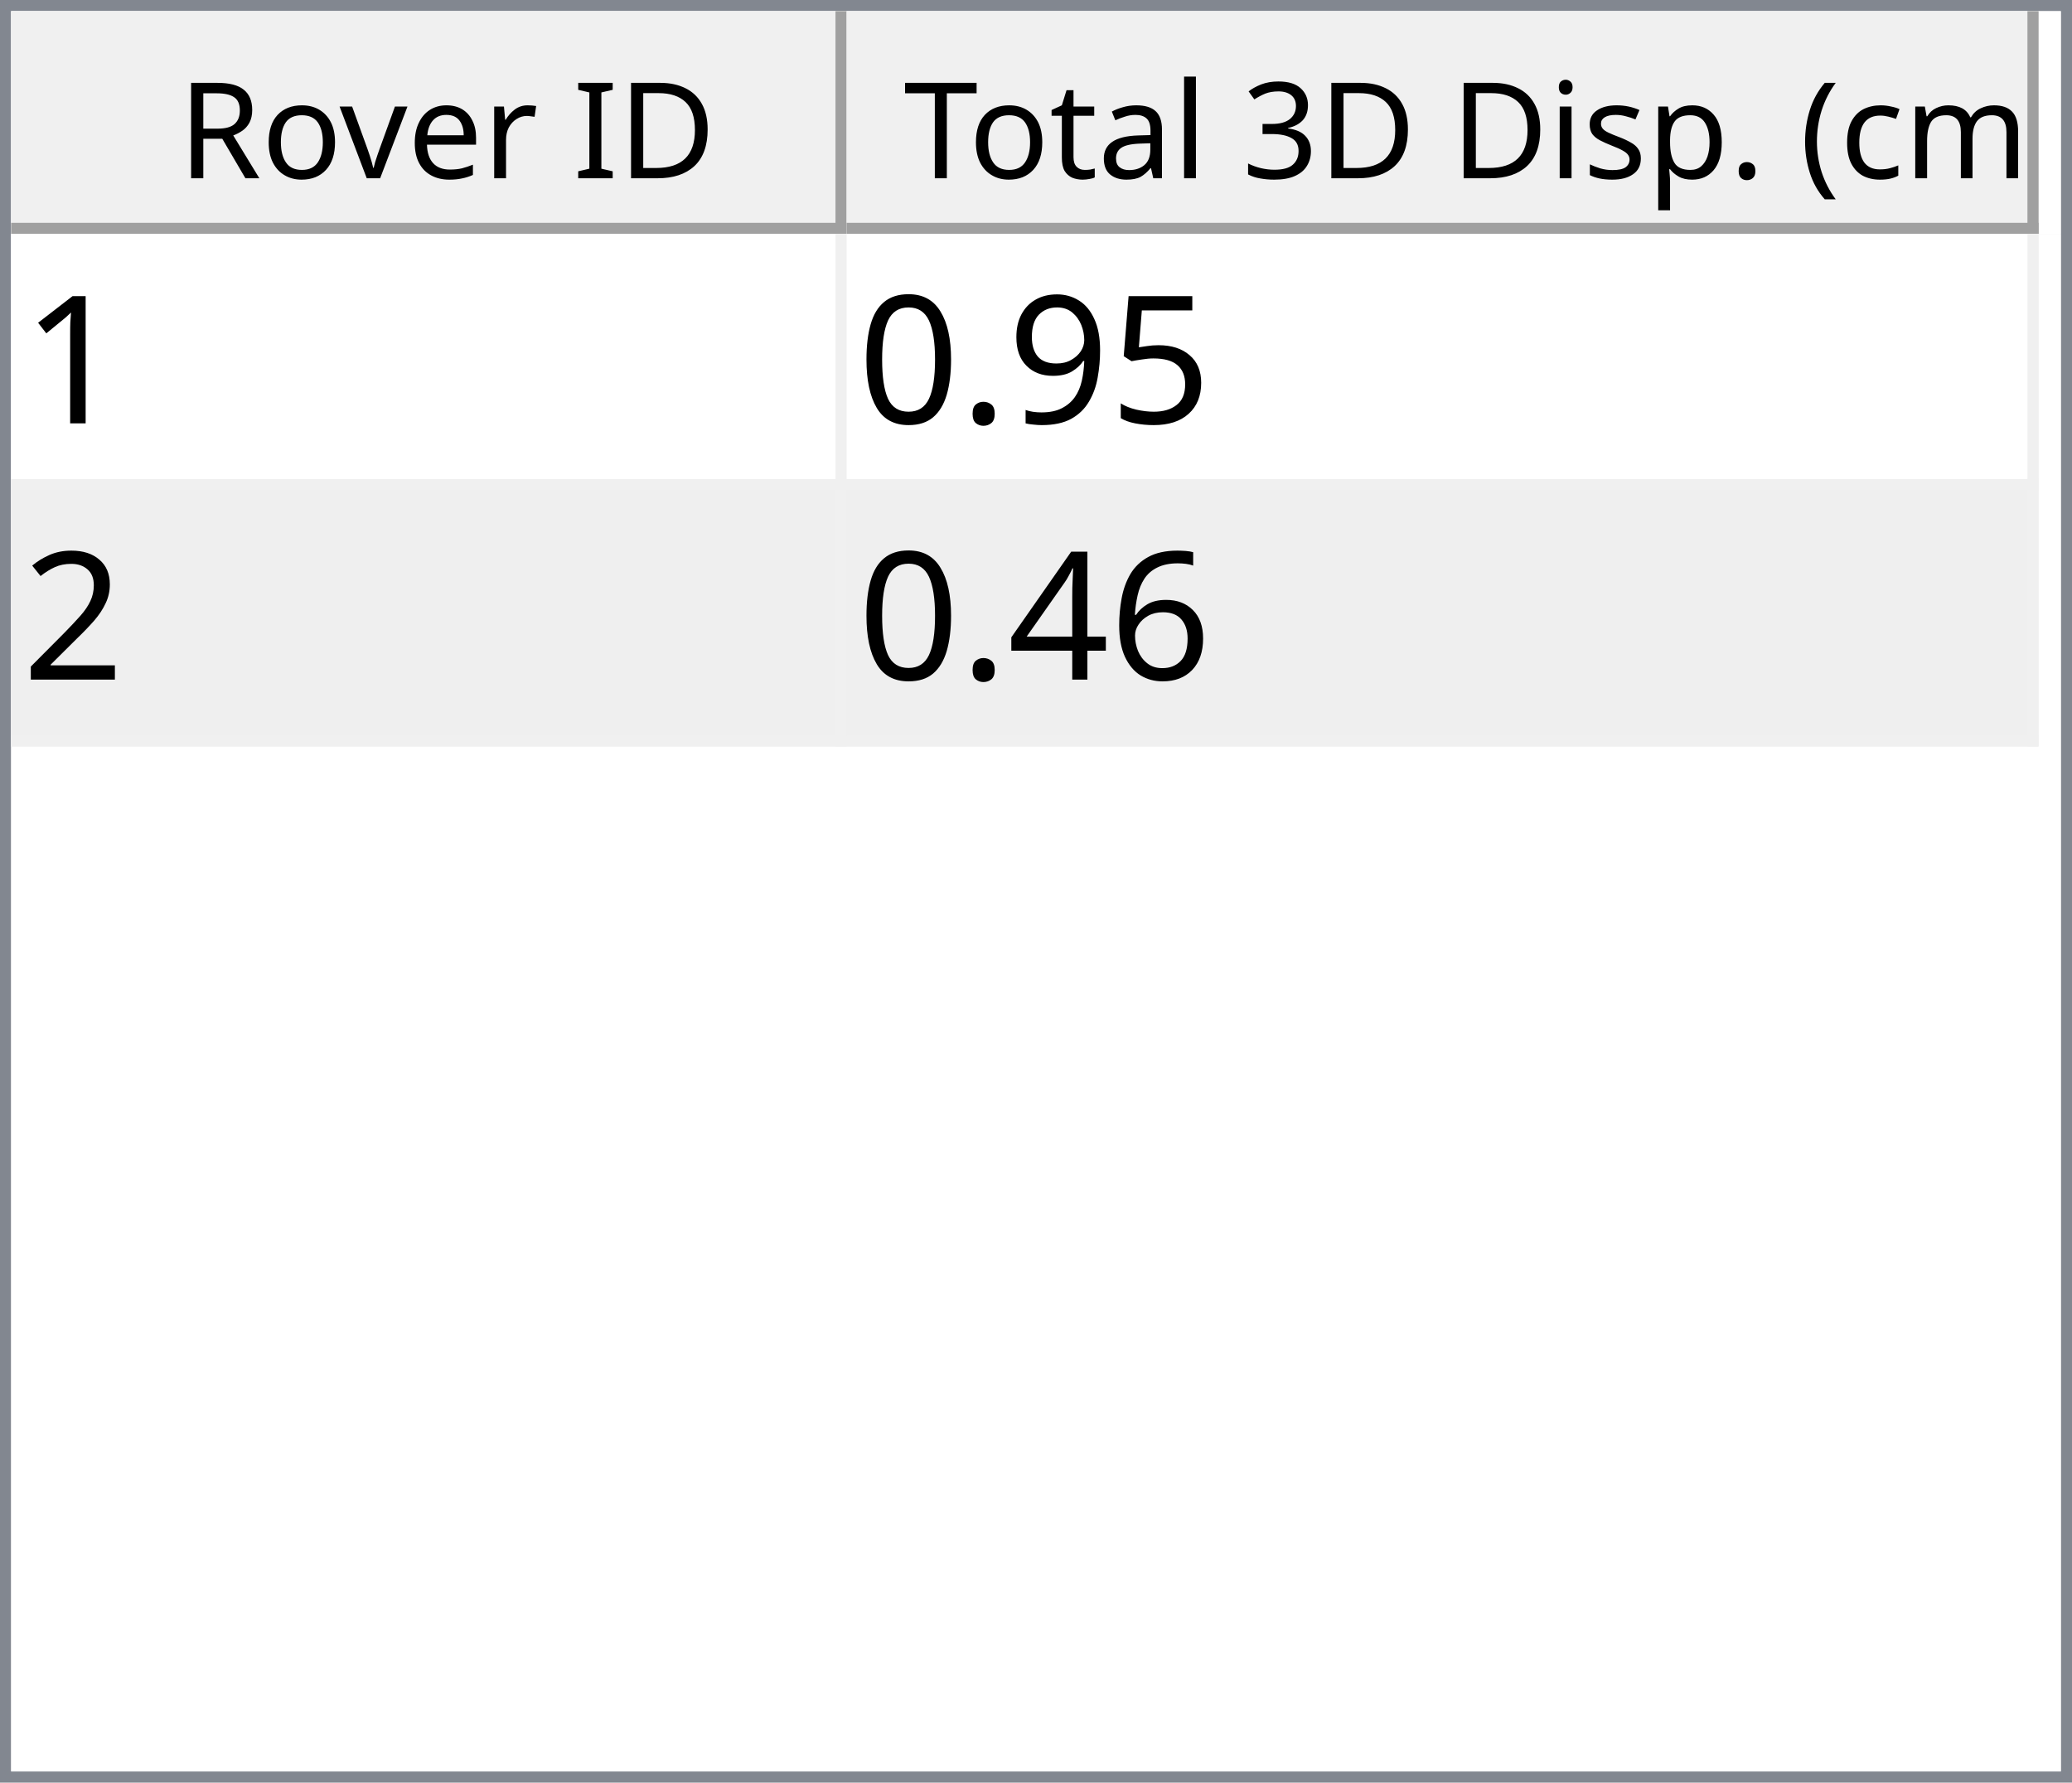
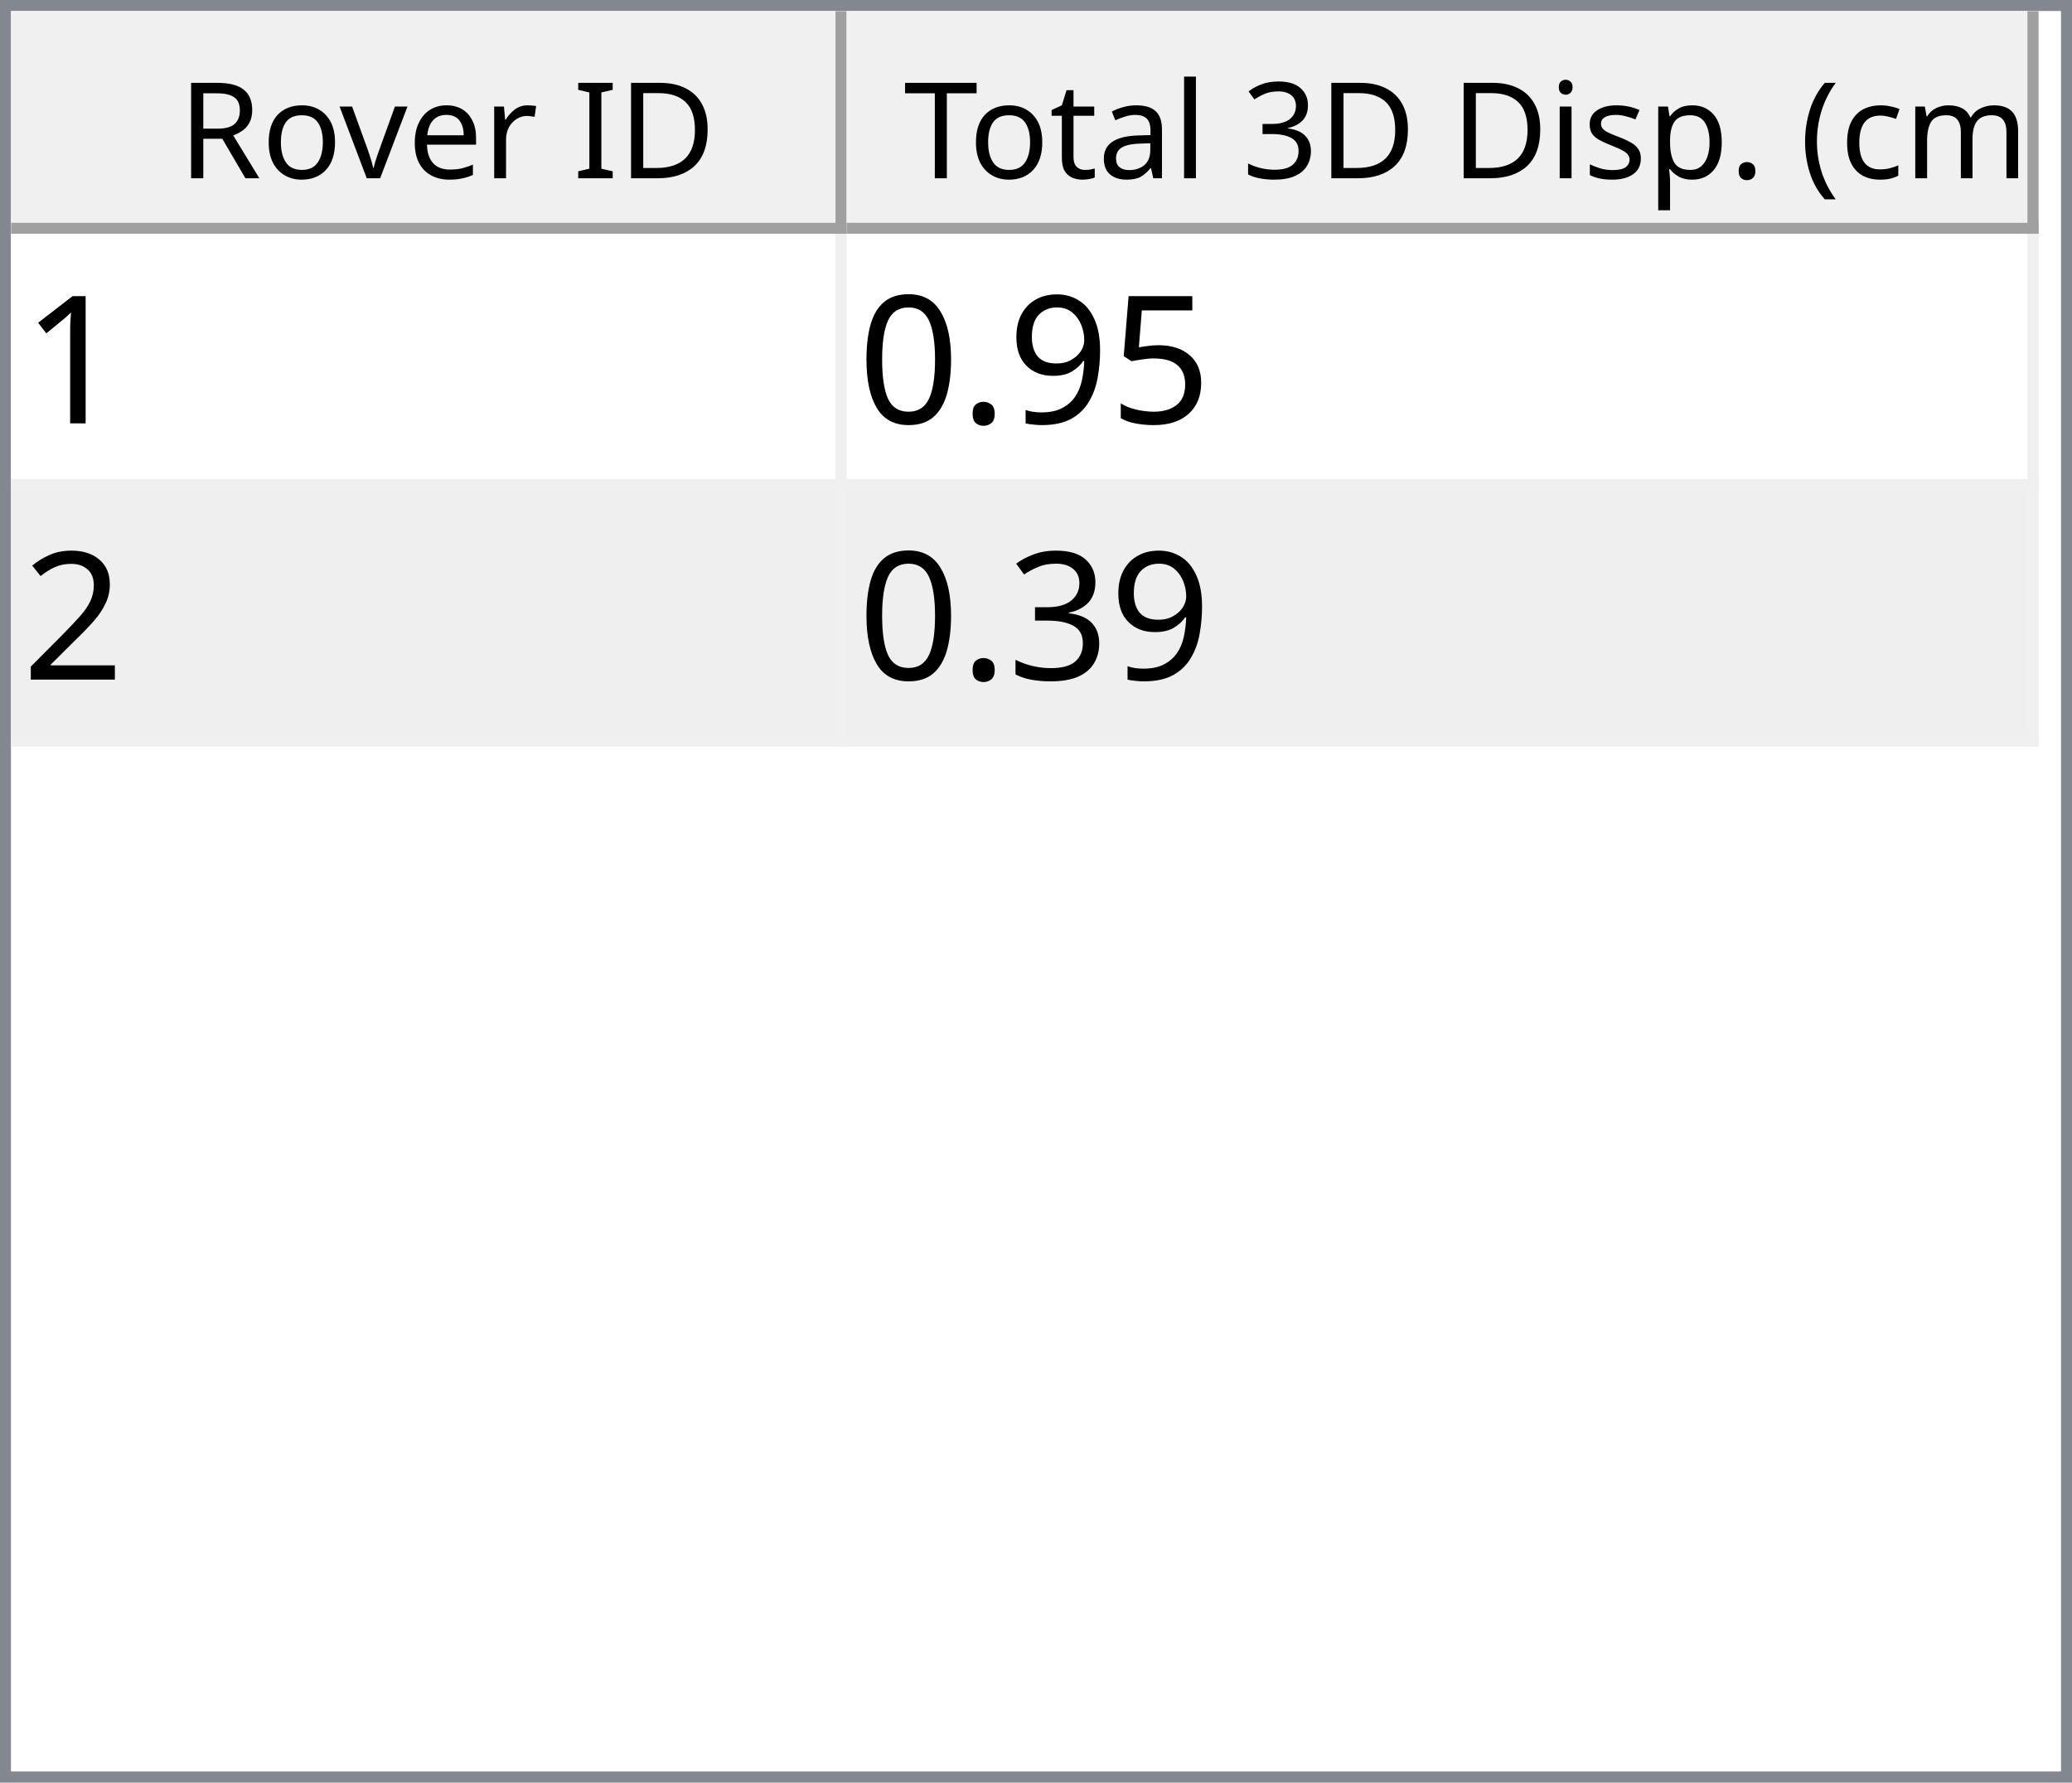
<svg xmlns="http://www.w3.org/2000/svg" style="fill-opacity:1; color-rendering:auto; color-interpolation:auto; text-rendering:auto; stroke:black; stroke-linecap:square; stroke-miterlimit:10; shape-rendering:auto; stroke-opacity:1; fill:black; stroke-dasharray:none; font-weight:normal; stroke-width:1; font-family:'Dialog'; font-style:normal; stroke-linejoin:miter; font-size:12px; stroke-dashoffset:0; image-rendering:auto;" width="186" height="160">
  <defs id="genericDefs" />
  <g>
    <defs id="defs1">
      <clipPath clipPathUnits="userSpaceOnUse" id="clipPath1">
        <path d="M0 0 L186 0 L186 160 L0 160 L0 0 Z" />
      </clipPath>
      <clipPath clipPathUnits="userSpaceOnUse" id="clipPath2">
        <path d="M0 0 L0 160 L186 160 L186 0 Z" />
      </clipPath>
      <clipPath clipPathUnits="userSpaceOnUse" id="clipPath3">
        <path d="M0 0 L0 20 L184 20 L184 0 Z" />
      </clipPath>
      <clipPath clipPathUnits="userSpaceOnUse" id="clipPath4">
        <path d="M0 0 L0 20 L75 20 L75 0 Z" />
      </clipPath>
      <clipPath clipPathUnits="userSpaceOnUse" id="clipPath5">
        <path d="M1 1 L1 19 L74 19 L74 1 Z" />
      </clipPath>
      <clipPath clipPathUnits="userSpaceOnUse" id="clipPath6">
        <path d="M0 0 L0 18 L73 18 L73 0 Z" />
      </clipPath>
      <clipPath clipPathUnits="userSpaceOnUse" id="clipPath7">
        <path d="M-0.5 -0.5 L-0.5 19.5 L74.5 19.5 L74.5 -0.5 Z" />
      </clipPath>
      <clipPath clipPathUnits="userSpaceOnUse" id="clipPath8">
        <path d="M0 0 L0 20 L107 20 L107 0 Z" />
      </clipPath>
      <clipPath clipPathUnits="userSpaceOnUse" id="clipPath9">
        <path d="M1 1 L1 19 L106 19 L106 1 Z" />
      </clipPath>
      <clipPath clipPathUnits="userSpaceOnUse" id="clipPath10">
        <path d="M0 0 L0 18 L105 18 L105 0 Z" />
      </clipPath>
      <clipPath clipPathUnits="userSpaceOnUse" id="clipPath11">
        <path d="M-0.5 -0.5 L-0.5 19.5 L106.5 19.5 L106.5 -0.5 Z" />
      </clipPath>
      <clipPath clipPathUnits="userSpaceOnUse" id="clipPath12">
        <path d="M0 0 L0 138 L184 138 L184 0 Z" />
      </clipPath>
      <clipPath clipPathUnits="userSpaceOnUse" id="clipPath13">
        <path d="M0 0 L0 46 L182 46 L182 0 Z" />
      </clipPath>
      <clipPath clipPathUnits="userSpaceOnUse" id="clipPath14">
        <path d="M-0.5 -0.5 L-0.5 45.5 L181.5 45.5 L181.5 -0.5 Z" />
      </clipPath>
      <clipPath clipPathUnits="userSpaceOnUse" id="clipPath15">
        <path d="M0 0 L0 22 L74 22 L74 0 Z" />
      </clipPath>
      <clipPath clipPathUnits="userSpaceOnUse" id="clipPath16">
        <path d="M0 0 L0 22 L106 22 L106 0 Z" />
      </clipPath>
      <font horiz-adv-x="64.551" id="font1">
        <font-face ascent="107.91" descent="25.098" units-per-em="100" style="font-style:normal; font-family:Segoe UI; font-weight:normal;" />
        <missing-glyph horiz-adv-x="64.551" d="M8.109 0 L8.109 68.266 L56.453 68.266 L56.453 0 L8.109 0 ZM15.328 7.234 L49.219 7.234 L49.219 61.031 L15.328 61.031 L15.328 7.234 Z" />
        <glyph unicode="D" horiz-adv-x="70.117" d="M9.188 0 L9.188 70.016 L28.516 70.016 Q65.531 70.016 65.531 35.891 Q65.531 19.672 55.25 9.836 Q44.969 0 27.734 0 L9.188 0 ZM17.391 62.594 L17.391 7.422 L27.828 7.422 Q41.609 7.422 49.273 14.797 Q56.938 22.172 56.938 35.688 Q56.938 62.594 28.328 62.594 L17.391 62.594 Z" />
        <glyph unicode="I" horiz-adv-x="26.611" d="M17.391 0 L9.188 0 L9.188 70.016 L17.391 70.016 L17.391 0 Z" />
        <glyph unicode=" " horiz-adv-x="27.393" d="" />
        <glyph unicode="r" horiz-adv-x="34.766" d="M34.188 41.891 Q32.078 43.5 28.125 43.5 Q23 43.5 19.555 38.672 Q16.109 33.844 16.109 25.484 L16.109 0 L8.109 0 L8.109 50 L16.109 50 L16.109 39.703 L16.312 39.703 Q18.016 44.969 21.531 47.922 Q25.047 50.875 29.391 50.875 Q32.516 50.875 34.188 50.203 L34.188 41.891 Z" />
        <glyph unicode="e" horiz-adv-x="52.295" d="M48.297 23 L12.984 23 Q13.188 14.656 17.484 10.109 Q21.781 5.562 29.297 5.562 Q37.75 5.562 44.828 11.141 L44.828 3.609 Q38.234 -1.172 27.391 -1.172 Q16.797 -1.172 10.742 5.641 Q4.688 12.453 4.688 24.812 Q4.688 36.469 11.305 43.82 Q17.922 51.172 27.734 51.172 Q37.547 51.172 42.922 44.828 Q48.297 38.484 48.297 27.203 L48.297 23 ZM40.094 29.781 Q40.047 36.719 36.75 40.578 Q33.453 44.438 27.594 44.438 Q21.922 44.438 17.969 40.383 Q14.016 36.328 13.094 29.781 L40.094 29.781 Z" />
        <glyph unicode="v" horiz-adv-x="47.9" d="M47.406 50 L27.484 0 L19.625 0 L0.688 50 L9.469 50 L22.172 13.672 Q23.578 9.672 23.922 6.688 L24.125 6.688 Q24.609 10.453 25.688 13.484 L38.969 50 L47.406 50 Z" />
        <glyph unicode="o" horiz-adv-x="58.594" d="M29 -1.172 Q17.922 -1.172 11.305 5.836 Q4.688 12.844 4.688 24.422 Q4.688 37.016 11.57 44.094 Q18.453 51.172 30.172 51.172 Q41.359 51.172 47.633 44.289 Q53.906 37.406 53.906 25.203 Q53.906 13.234 47.141 6.031 Q40.375 -1.172 29 -1.172 ZM29.594 44.438 Q21.875 44.438 17.383 39.188 Q12.891 33.938 12.891 24.703 Q12.891 15.828 17.43 10.695 Q21.969 5.562 29.594 5.562 Q37.359 5.562 41.531 10.594 Q45.703 15.625 45.703 24.906 Q45.703 34.281 41.531 39.359 Q37.359 44.438 29.594 44.438 Z" />
        <glyph unicode="R" horiz-adv-x="59.814" d="M59.375 0 L49.609 0 L37.891 19.625 Q36.281 22.359 34.766 24.289 Q33.25 26.219 31.664 27.438 Q30.078 28.656 28.25 29.219 Q26.422 29.781 24.125 29.781 L17.391 29.781 L17.391 0 L9.188 0 L9.188 70.016 L30.078 70.016 Q34.672 70.016 38.555 68.867 Q42.438 67.719 45.289 65.375 Q48.141 63.031 49.758 59.547 Q51.375 56.062 51.375 51.375 Q51.375 47.703 50.273 44.656 Q49.172 41.609 47.148 39.211 Q45.125 36.812 42.266 35.133 Q39.406 33.453 35.844 32.516 L35.844 32.328 Q37.594 31.547 38.891 30.547 Q40.188 29.547 41.359 28.18 Q42.531 26.812 43.68 25.078 Q44.828 23.344 46.234 21.047 L59.375 0 ZM17.391 62.594 L17.391 37.203 L28.516 37.203 Q31.594 37.203 34.203 38.133 Q36.812 39.062 38.719 40.797 Q40.625 42.531 41.703 45.047 Q42.781 47.562 42.781 50.688 Q42.781 56.297 39.141 59.445 Q35.5 62.594 28.609 62.594 L17.391 62.594 Z" />
        <glyph unicode=")" horiz-adv-x="30.176" d="M8.297 -15.922 L1.172 -15.922 Q16.406 2.344 16.406 26.812 Q16.406 51.469 1.078 70.016 L8.297 70.016 Q23.531 52.156 23.531 26.703 Q23.531 1.375 8.297 -15.922 Z" />
        <glyph unicode="m" horiz-adv-x="86.133" d="M79.109 0 L71.094 0 L71.094 28.719 Q71.094 37.016 68.531 40.727 Q65.969 44.438 59.906 44.438 Q54.781 44.438 51.195 39.75 Q47.609 35.062 47.609 28.516 L47.609 0 L39.594 0 L39.594 29.688 Q39.594 44.438 28.219 44.438 Q22.953 44.438 19.531 40.016 Q16.109 35.594 16.109 28.516 L16.109 0 L8.109 0 L8.109 50 L16.109 50 L16.109 42.094 L16.312 42.094 Q21.625 51.172 31.844 51.172 Q36.969 51.172 40.773 48.312 Q44.578 45.453 46 40.828 Q51.562 51.172 62.594 51.172 Q79.109 51.172 79.109 30.812 L79.109 0 Z" />
        <glyph unicode="c" horiz-adv-x="46.191" d="M42.188 2.297 Q36.422 -1.172 28.516 -1.172 Q17.828 -1.172 11.258 5.789 Q4.688 12.75 4.688 23.828 Q4.688 36.188 11.766 43.68 Q18.844 51.172 30.672 51.172 Q37.25 51.172 42.281 48.734 L42.281 40.531 Q36.719 44.438 30.375 44.438 Q22.703 44.438 17.797 38.945 Q12.891 33.453 12.891 24.516 Q12.891 15.719 17.508 10.641 Q22.125 5.562 29.891 5.562 Q36.422 5.562 42.188 9.906 L42.188 2.297 Z" />
        <glyph unicode="(" horiz-adv-x="30.176" d="M29.109 -15.922 L21.969 -15.922 Q6.844 1.375 6.844 26.703 Q6.844 52.156 21.969 70.016 L29.203 70.016 Q13.875 51.469 13.875 26.812 Q13.875 2.344 29.109 -15.922 Z" />
        <glyph unicode="." horiz-adv-x="21.68" d="M10.891 -1.078 Q8.641 -1.078 7.055 0.539 Q5.469 2.156 5.469 4.391 Q5.469 6.641 7.055 8.273 Q8.641 9.906 10.891 9.906 Q13.188 9.906 14.797 8.273 Q16.406 6.641 16.406 4.391 Q16.406 2.156 14.797 0.539 Q13.188 -1.078 10.891 -1.078 Z" />
        <glyph unicode="p" horiz-adv-x="58.789" d="M16.312 7.234 L16.109 7.234 L16.109 -23 L8.109 -23 L8.109 50 L16.109 50 L16.109 41.219 L16.312 41.219 Q22.219 51.172 33.594 51.172 Q43.266 51.172 48.688 44.461 Q54.109 37.75 54.109 26.469 Q54.109 13.922 48 6.375 Q41.891 -1.172 31.297 -1.172 Q21.578 -1.172 16.312 7.234 ZM16.109 27.391 L16.109 20.406 Q16.109 14.203 20.141 9.883 Q24.172 5.562 30.375 5.562 Q37.641 5.562 41.773 11.133 Q45.906 16.703 45.906 26.609 Q45.906 34.969 42.047 39.703 Q38.188 44.438 31.594 44.438 Q24.609 44.438 20.359 39.578 Q16.109 34.719 16.109 27.391 Z" />
        <glyph unicode="s" horiz-adv-x="42.432" d="M5.078 1.812 L5.078 10.406 Q11.625 5.562 19.484 5.562 Q30.031 5.562 30.031 12.594 Q30.031 14.594 29.125 15.992 Q28.219 17.391 26.68 18.461 Q25.141 19.531 23.07 20.383 Q21 21.234 18.609 22.172 Q15.281 23.484 12.766 24.828 Q10.25 26.172 8.57 27.859 Q6.891 29.547 6.031 31.695 Q5.172 33.844 5.172 36.719 Q5.172 40.234 6.789 42.945 Q8.406 45.656 11.086 47.484 Q13.766 49.312 17.211 50.242 Q20.656 51.172 24.312 51.172 Q30.812 51.172 35.938 48.922 L35.938 40.828 Q30.422 44.438 23.25 44.438 Q21 44.438 19.195 43.922 Q17.391 43.406 16.094 42.477 Q14.797 41.547 14.086 40.258 Q13.375 38.969 13.375 37.406 Q13.375 35.453 14.086 34.133 Q14.797 32.812 16.164 31.789 Q17.531 30.766 19.484 29.938 Q21.438 29.109 23.922 28.125 Q27.25 26.859 29.883 25.516 Q32.516 24.172 34.375 22.484 Q36.234 20.797 37.234 18.602 Q38.234 16.406 38.234 13.375 Q38.234 9.672 36.602 6.938 Q34.969 4.203 32.234 2.398 Q29.5 0.594 25.93 -0.289 Q22.359 -1.172 18.453 -1.172 Q10.75 -1.172 5.078 1.812 Z" />
        <glyph unicode="i" horiz-adv-x="24.219" d="M12.203 62.703 Q10.062 62.703 8.547 64.164 Q7.031 65.625 7.031 67.875 Q7.031 70.125 8.547 71.609 Q10.062 73.094 12.203 73.094 Q14.406 73.094 15.945 71.609 Q17.484 70.125 17.484 67.875 Q17.484 65.719 15.945 64.211 Q14.406 62.703 12.203 62.703 ZM16.109 0 L8.109 0 L8.109 50 L16.109 50 L16.109 0 Z" />
        <glyph unicode="3" horiz-adv-x="53.906" d="M46.531 19.828 Q46.531 15.094 44.75 11.211 Q42.969 7.328 39.719 4.57 Q36.469 1.812 31.93 0.297 Q27.391 -1.219 21.922 -1.219 Q11.922 -1.219 6 2.594 L6 11.188 Q13.094 5.609 22.219 5.609 Q25.875 5.609 28.828 6.539 Q31.781 7.469 33.906 9.227 Q36.031 10.984 37.18 13.477 Q38.328 15.969 38.328 19.094 Q38.328 32.812 18.797 32.812 L12.984 32.812 L12.984 39.594 L18.5 39.594 Q35.797 39.594 35.797 52.484 Q35.797 64.406 22.609 64.406 Q15.188 64.406 8.688 59.422 L8.688 67.188 Q15.375 71.188 24.609 71.188 Q29 71.188 32.57 69.969 Q36.141 68.75 38.68 66.555 Q41.219 64.359 42.609 61.281 Q44 58.203 44 54.5 Q44 40.672 30.031 36.719 L30.031 36.531 Q33.594 36.141 36.625 34.797 Q39.656 33.453 41.852 31.305 Q44.047 29.156 45.289 26.25 Q46.531 23.344 46.531 19.828 Z" />
        <glyph unicode="l" horiz-adv-x="24.219" d="M16.109 0 L8.109 0 L8.109 74.031 L16.109 74.031 L16.109 0 Z" />
        <glyph unicode="a" horiz-adv-x="50.879" d="M43.891 0 L35.891 0 L35.891 7.812 L35.688 7.812 Q30.469 -1.172 20.312 -1.172 Q12.844 -1.172 8.617 2.781 Q4.391 6.734 4.391 13.281 Q4.391 27.297 20.906 29.594 L35.891 31.688 Q35.891 44.438 25.594 44.438 Q16.547 44.438 9.281 38.281 L9.281 46.484 Q16.656 51.172 26.266 51.172 Q43.891 51.172 43.891 32.516 L43.891 0 ZM35.891 25.297 L23.828 23.641 Q18.266 22.859 15.43 20.875 Q12.594 18.891 12.594 13.875 Q12.594 10.203 15.211 7.883 Q17.828 5.562 22.172 5.562 Q28.125 5.562 32.008 9.742 Q35.891 13.922 35.891 20.312 L35.891 25.297 Z" />
        <glyph unicode="t" horiz-adv-x="33.887" d="M31.297 0.484 Q28.469 -1.078 23.828 -1.078 Q10.688 -1.078 10.688 13.578 L10.688 43.172 L2.094 43.172 L2.094 50 L10.688 50 L10.688 62.203 L18.703 64.797 L18.703 50 L31.297 50 L31.297 43.172 L18.703 43.172 L18.703 14.984 Q18.703 9.969 20.414 7.82 Q22.125 5.672 26.078 5.672 Q29.109 5.672 31.297 7.328 L31.297 0.484 Z" />
        <glyph unicode="T" horiz-adv-x="52.393" d="M50.594 62.594 L30.375 62.594 L30.375 0 L22.172 0 L22.172 62.594 L2 62.594 L2 70.016 L50.594 70.016 L50.594 62.594 Z" />
      </font>
      <font horiz-adv-x="75.0" id="font2">
        <font-face ascent="100.537" descent="21.973" units-per-em="100" style="font-style:normal; font-family:sans-serif; font-weight:normal;" />
        <missing-glyph horiz-adv-x="75.0" d="M12.5 0 L12.5 62.5 L62.5 62.5 L62.5 0 L12.5 0 ZM14.062 1.562 L60.938 1.562 L60.938 60.938 L14.062 60.938 L14.062 1.562 Z" />
        <glyph unicode="1" horiz-adv-x="55.615" d="M37.25 0 L28.469 0 L28.469 56 Q25.297 52.984 20.141 49.953 Q14.984 46.922 10.891 45.406 L10.891 53.906 Q18.266 57.375 23.781 62.305 Q29.297 67.234 31.594 71.875 L37.25 71.875 L37.25 0 Z" />
        <glyph unicode="5" horiz-adv-x="55.615" d="M4.156 18.75 L13.375 19.531 Q14.406 12.797 18.141 9.398 Q21.875 6 27.156 6 Q33.5 6 37.891 10.789 Q42.281 15.578 42.281 23.484 Q42.281 31 38.062 35.352 Q33.844 39.703 27 39.703 Q22.75 39.703 19.336 37.773 Q15.922 35.844 13.969 32.766 L5.719 33.844 L12.641 70.609 L48.25 70.609 L48.25 62.203 L19.672 62.203 L15.828 42.969 Q22.266 47.469 29.344 47.469 Q38.719 47.469 45.164 40.969 Q51.609 34.469 51.609 24.266 Q51.609 14.547 45.953 7.469 Q39.062 -1.219 27.156 -1.219 Q17.391 -1.219 11.211 4.25 Q5.031 9.719 4.156 18.75 Z" />
        <glyph unicode="9" horiz-adv-x="55.615" d="M5.469 16.547 L13.922 17.328 Q14.984 11.375 18.016 8.688 Q21.047 6 25.781 6 Q29.828 6 32.883 7.859 Q35.938 9.719 37.891 12.82 Q39.844 15.922 41.164 21.195 Q42.484 26.469 42.484 31.938 Q42.484 32.516 42.438 33.688 Q39.797 29.5 35.234 26.883 Q30.672 24.266 25.344 24.266 Q16.453 24.266 10.305 30.711 Q4.156 37.156 4.156 47.703 Q4.156 58.594 10.578 65.234 Q17 71.875 26.656 71.875 Q33.641 71.875 39.43 68.117 Q45.219 64.359 48.219 57.398 Q51.219 50.438 51.219 37.25 Q51.219 23.531 48.242 15.406 Q45.266 7.281 39.383 3.031 Q33.5 -1.219 25.594 -1.219 Q17.188 -1.219 11.867 3.445 Q6.547 8.109 5.469 16.547 ZM41.453 48.141 Q41.453 55.719 37.43 60.156 Q33.406 64.594 27.734 64.594 Q21.875 64.594 17.531 59.812 Q13.188 55.031 13.188 47.406 Q13.188 40.578 17.312 36.305 Q21.438 32.031 27.484 32.031 Q33.594 32.031 37.523 36.305 Q41.453 40.578 41.453 48.141 Z" />
        <glyph unicode="." horiz-adv-x="27.783" d="M9.078 0 L9.078 10.016 L19.094 10.016 L19.094 0 L9.078 0 Z" />
        <glyph unicode="0" horiz-adv-x="55.615" d="M4.156 35.297 Q4.156 48 6.766 55.742 Q9.375 63.484 14.523 67.68 Q19.672 71.875 27.484 71.875 Q33.25 71.875 37.594 69.555 Q41.938 67.234 44.773 62.867 Q47.609 58.5 49.219 52.227 Q50.828 45.953 50.828 35.297 Q50.828 22.703 48.242 14.969 Q45.656 7.234 40.508 3.008 Q35.359 -1.219 27.484 -1.219 Q17.141 -1.219 11.234 6.203 Q4.156 15.141 4.156 35.297 ZM13.188 35.297 Q13.188 17.672 17.312 11.836 Q21.438 6 27.484 6 Q33.547 6 37.672 11.859 Q41.797 17.719 41.797 35.297 Q41.797 52.984 37.672 58.789 Q33.547 64.594 27.391 64.594 Q21.344 64.594 17.719 59.469 Q13.188 52.938 13.188 35.297 Z" />
        <glyph unicode="2" horiz-adv-x="55.615" d="M50.344 8.453 L50.344 0 L3.031 0 Q2.938 3.172 4.047 6.109 Q5.859 10.938 9.836 15.625 Q13.812 20.312 21.344 26.469 Q33.016 36.031 37.117 41.625 Q41.219 47.219 41.219 52.203 Q41.219 57.422 37.477 61.008 Q33.734 64.594 27.734 64.594 Q21.391 64.594 17.578 60.789 Q13.766 56.984 13.719 50.25 L4.688 51.172 Q5.609 61.281 11.664 66.578 Q17.719 71.875 27.938 71.875 Q38.234 71.875 44.242 66.164 Q50.25 60.453 50.25 52 Q50.25 47.703 48.492 43.555 Q46.734 39.406 42.656 34.812 Q38.578 30.219 29.109 22.219 Q21.188 15.578 18.945 13.211 Q16.703 10.844 15.234 8.453 L50.344 8.453 Z" />
-         <glyph unicode="6" horiz-adv-x="55.615" d="M49.75 54.047 L41.016 53.375 Q39.844 58.547 37.703 60.891 Q34.125 64.656 28.906 64.656 Q24.703 64.656 21.531 62.312 Q17.391 59.281 14.992 53.469 Q12.594 47.656 12.5 36.922 Q15.672 41.75 20.266 44.094 Q24.859 46.438 29.891 46.438 Q38.672 46.438 44.852 39.969 Q51.031 33.5 51.031 23.25 Q51.031 16.5 48.125 10.719 Q45.219 4.938 40.141 1.859 Q35.062 -1.219 28.609 -1.219 Q17.625 -1.219 10.695 6.859 Q3.766 14.938 3.766 33.5 Q3.766 54.25 11.422 63.672 Q18.109 71.875 29.438 71.875 Q37.891 71.875 43.289 67.141 Q48.688 62.406 49.75 54.047 ZM13.875 23.188 Q13.875 18.656 15.797 14.508 Q17.719 10.359 21.188 8.18 Q24.656 6 28.469 6 Q34.031 6 38.039 10.492 Q42.047 14.984 42.047 22.703 Q42.047 30.125 38.086 34.398 Q34.125 38.672 28.125 38.672 Q22.172 38.672 18.023 34.398 Q13.875 30.125 13.875 23.188 Z" />
-         <glyph unicode="4" horiz-adv-x="55.615" d="M32.328 0 L32.328 17.141 L1.266 17.141 L1.266 25.203 L33.938 71.578 L41.109 71.578 L41.109 25.203 L50.781 25.203 L50.781 17.141 L41.109 17.141 L41.109 0 L32.328 0 ZM32.328 25.203 L32.328 57.469 L9.906 25.203 L32.328 25.203 Z" />
+         <glyph unicode="3" horiz-adv-x="55.615" d="M4.203 18.891 L12.984 20.062 Q14.5 12.594 18.141 9.297 Q21.781 6 27 6 Q33.203 6 37.477 10.297 Q41.75 14.594 41.75 20.953 Q41.75 27 37.797 30.93 Q33.844 34.859 27.734 34.859 Q25.25 34.859 21.531 33.891 L22.516 41.609 Q23.391 41.5 23.922 41.5 Q29.547 41.5 34.039 44.43 Q38.531 47.359 38.531 53.469 Q38.531 58.297 35.258 61.477 Q31.984 64.656 26.812 64.656 Q21.688 64.656 18.266 61.43 Q14.844 58.203 13.875 51.766 L5.078 53.328 Q6.688 62.156 12.398 67.016 Q18.109 71.875 26.609 71.875 Q32.469 71.875 37.398 69.359 Q42.328 66.844 44.945 62.5 Q47.562 58.156 47.562 53.266 Q47.562 48.641 45.07 44.828 Q42.578 41.016 37.703 38.766 Q44.047 37.312 47.562 32.695 Q51.078 28.078 51.078 21.141 Q51.078 11.766 44.242 5.25 Q37.406 -1.266 26.953 -1.266 Q17.531 -1.266 11.305 4.352 Q5.078 9.969 4.203 18.891 Z" />
      </font>
    </defs>
    <g style="fill:white; stroke:white;">
      <rect x="0" y="0" width="186" style="clip-path:url(#clipPath1); stroke:none;" height="160" />
    </g>
    <g style="fill:white; text-rendering:optimizeSpeed; color-rendering:optimizeSpeed; image-rendering:optimizeSpeed; shape-rendering:crispEdges; stroke:white; color-interpolation:sRGB;">
      <rect x="0" width="186" height="160" y="0" style="stroke:none;" />
      <path style="stroke:none;" d="M0 160 L186 160 L186 0 L0 0 Z" />
    </g>
    <g style="fill:rgb(240,240,240); font-family:'Segoe UI'; stroke:rgb(240,240,240);">
      <rect x="0" y="0" width="186" style="clip-path:url(#clipPath2); stroke:none;" height="160" />
    </g>
    <g style="fill:rgb(130,135,144); font-family:'Segoe UI'; stroke:rgb(130,135,144);">
      <path d="M0 0 L186 0 L186 160 L0 160 L0 0 ZM1 1 L185 1 L185 159 L1 159 L1 1 Z" style="fill-rule:evenodd; clip-path:url(#clipPath2); stroke:none;" />
    </g>
    <g style="fill:white; font-family:'Segoe UI'; stroke:white;" transform="translate(1,1)">
      <rect x="0" y="0" width="184" style="clip-path:url(#clipPath3); stroke:none;" height="20" />
    </g>
    <g style="fill:rgb(240,240,240); font-family:'Segoe UI'; stroke:rgb(240,240,240);" transform="translate(1,1)">
      <rect x="0" y="0" width="75" style="clip-path:url(#clipPath4); stroke:none;" height="20" />
    </g>
    <g style="font-family:'Segoe UI';" transform="translate(2,2)">
      <text x="14" xml:space="preserve" y="14" style="clip-path:url(#clipPath6); stroke:none;">Rover ID</text>
    </g>
    <g style="fill:rgb(160,160,160); font-family:'Segoe UI'; stroke:rgb(160,160,160); stroke-linejoin:bevel;" transform="translate(1.5,1.5)">
      <line x1="74" x2="74" y1="0" style="fill:none; clip-path:url(#clipPath7);" y2="19" />
    </g>
    <g style="fill:rgb(160,160,160); font-family:'Segoe UI'; stroke:rgb(160,160,160); stroke-linejoin:bevel;" transform="matrix(1,0,0,1,1,1) translate(0.5,0.5)">
      <line x1="0" x2="74" y1="19" style="fill:none; clip-path:url(#clipPath7);" y2="19" />
    </g>
    <g style="fill:rgb(240,240,240); font-family:'Segoe UI'; stroke:rgb(240,240,240);" transform="translate(76,1)">
      <rect x="0" y="0" width="107" style="clip-path:url(#clipPath8); stroke:none;" height="20" />
    </g>
    <g style="font-family:'Segoe UI';" transform="translate(77,2)">
      <text x="1" xml:space="preserve" y="14" style="clip-path:url(#clipPath10); stroke:none;"> Total 3D Disp. (cm)</text>
    </g>
    <g style="fill:rgb(160,160,160); font-family:'Segoe UI'; stroke:rgb(160,160,160); stroke-linejoin:bevel;" transform="translate(76.5,1.5)">
      <line x1="106" x2="106" y1="0" style="fill:none; clip-path:url(#clipPath11);" y2="19" />
    </g>
    <g style="fill:rgb(160,160,160); font-family:'Segoe UI'; stroke:rgb(160,160,160); stroke-linejoin:bevel;" transform="matrix(1,0,0,1,76,1) translate(0.5,0.5)">
      <line x1="0" x2="106" y1="19" style="fill:none; clip-path:url(#clipPath11);" y2="19" />
    </g>
    <g style="fill:white; font-family:'Segoe UI'; stroke:white;" transform="translate(1,21)">
      <rect x="0" y="0" width="184" style="clip-path:url(#clipPath12); stroke:none;" height="138" />
    </g>
    <g style="fill:rgb(240,240,240); font-size:16px; font-family:sans-serif; stroke:rgb(240,240,240);" transform="translate(1,21)">
      <rect x="0" y="0" width="182" style="clip-path:url(#clipPath13); stroke:none;" height="46" />
      <line transform="translate(0.5,0.5)" x1="0" x2="181" y1="22" style="clip-path:url(#clipPath14); fill:none; stroke-linejoin:bevel;" y2="22" />
    </g>
    <g transform="matrix(1,0,0,1,1,21) translate(0.5,0.5)" style="fill:rgb(240,240,240); font-size:16px; font-family:sans-serif; stroke:rgb(240,240,240); stroke-linejoin:bevel;">
      <line x1="0" x2="181" y1="45" style="fill:none; clip-path:url(#clipPath14);" y2="45" />
    </g>
    <g transform="matrix(1,0,0,1,1,21) translate(0.5,0.5)" style="fill:rgb(240,240,240); font-size:16px; font-family:sans-serif; stroke:rgb(240,240,240); stroke-linejoin:bevel;">
      <line x1="74" x2="74" y1="0" style="fill:none; clip-path:url(#clipPath14);" y2="45" />
    </g>
    <g transform="matrix(1,0,0,1,1,21) translate(0.5,0.5)" style="fill:rgb(240,240,240); font-size:16px; font-family:sans-serif; stroke:rgb(240,240,240); stroke-linejoin:bevel;">
      <line x1="181" x2="181" y1="0" style="fill:none; clip-path:url(#clipPath14);" y2="45" />
    </g>
    <g style="fill:white; font-size:16px; font-family:sans-serif; stroke:white;" transform="matrix(1,0,0,1,1,21)">
      <rect x="0" y="0" width="74" style="clip-path:url(#clipPath15); stroke:none;" height="22" />
      <text x="1" y="17" style="fill:black; clip-path:url(#clipPath15); stroke:none;" xml:space="preserve">1</text>
    </g>
    <g style="fill:white; font-size:16px; font-family:sans-serif; stroke:white;" transform="matrix(1,0,0,1,1,21) translate(75,0)">
      <rect x="0" y="0" width="106" style="clip-path:url(#clipPath16); stroke:none;" height="22" />
      <text x="1" y="17" style="fill:black; clip-path:url(#clipPath16); stroke:none;" xml:space="preserve">0.95</text>
    </g>
    <g style="fill:rgb(239,239,239); font-size:16px; font-family:sans-serif; stroke:rgb(239,239,239);" transform="matrix(1,0,0,1,1,21) translate(0,23)">
      <rect x="0" y="0" width="74" style="clip-path:url(#clipPath15); stroke:none;" height="22" />
      <text x="1" y="17" style="fill:black; clip-path:url(#clipPath15); stroke:none;" xml:space="preserve">2</text>
    </g>
    <g style="fill:rgb(239,239,239); font-size:16px; font-family:sans-serif; stroke:rgb(239,239,239);" transform="matrix(1,0,0,1,1,21) translate(75,23)">
      <rect x="0" y="0" width="106" style="clip-path:url(#clipPath16); stroke:none;" height="22" />
-       <text x="1" y="17" style="fill:black; clip-path:url(#clipPath16); stroke:none;" xml:space="preserve">0.46</text>
+       <text x="1" y="17" style="fill:black; clip-path:url(#clipPath16); stroke:none;" xml:space="preserve">0.39</text>
    </g>
  </g>
</svg>
